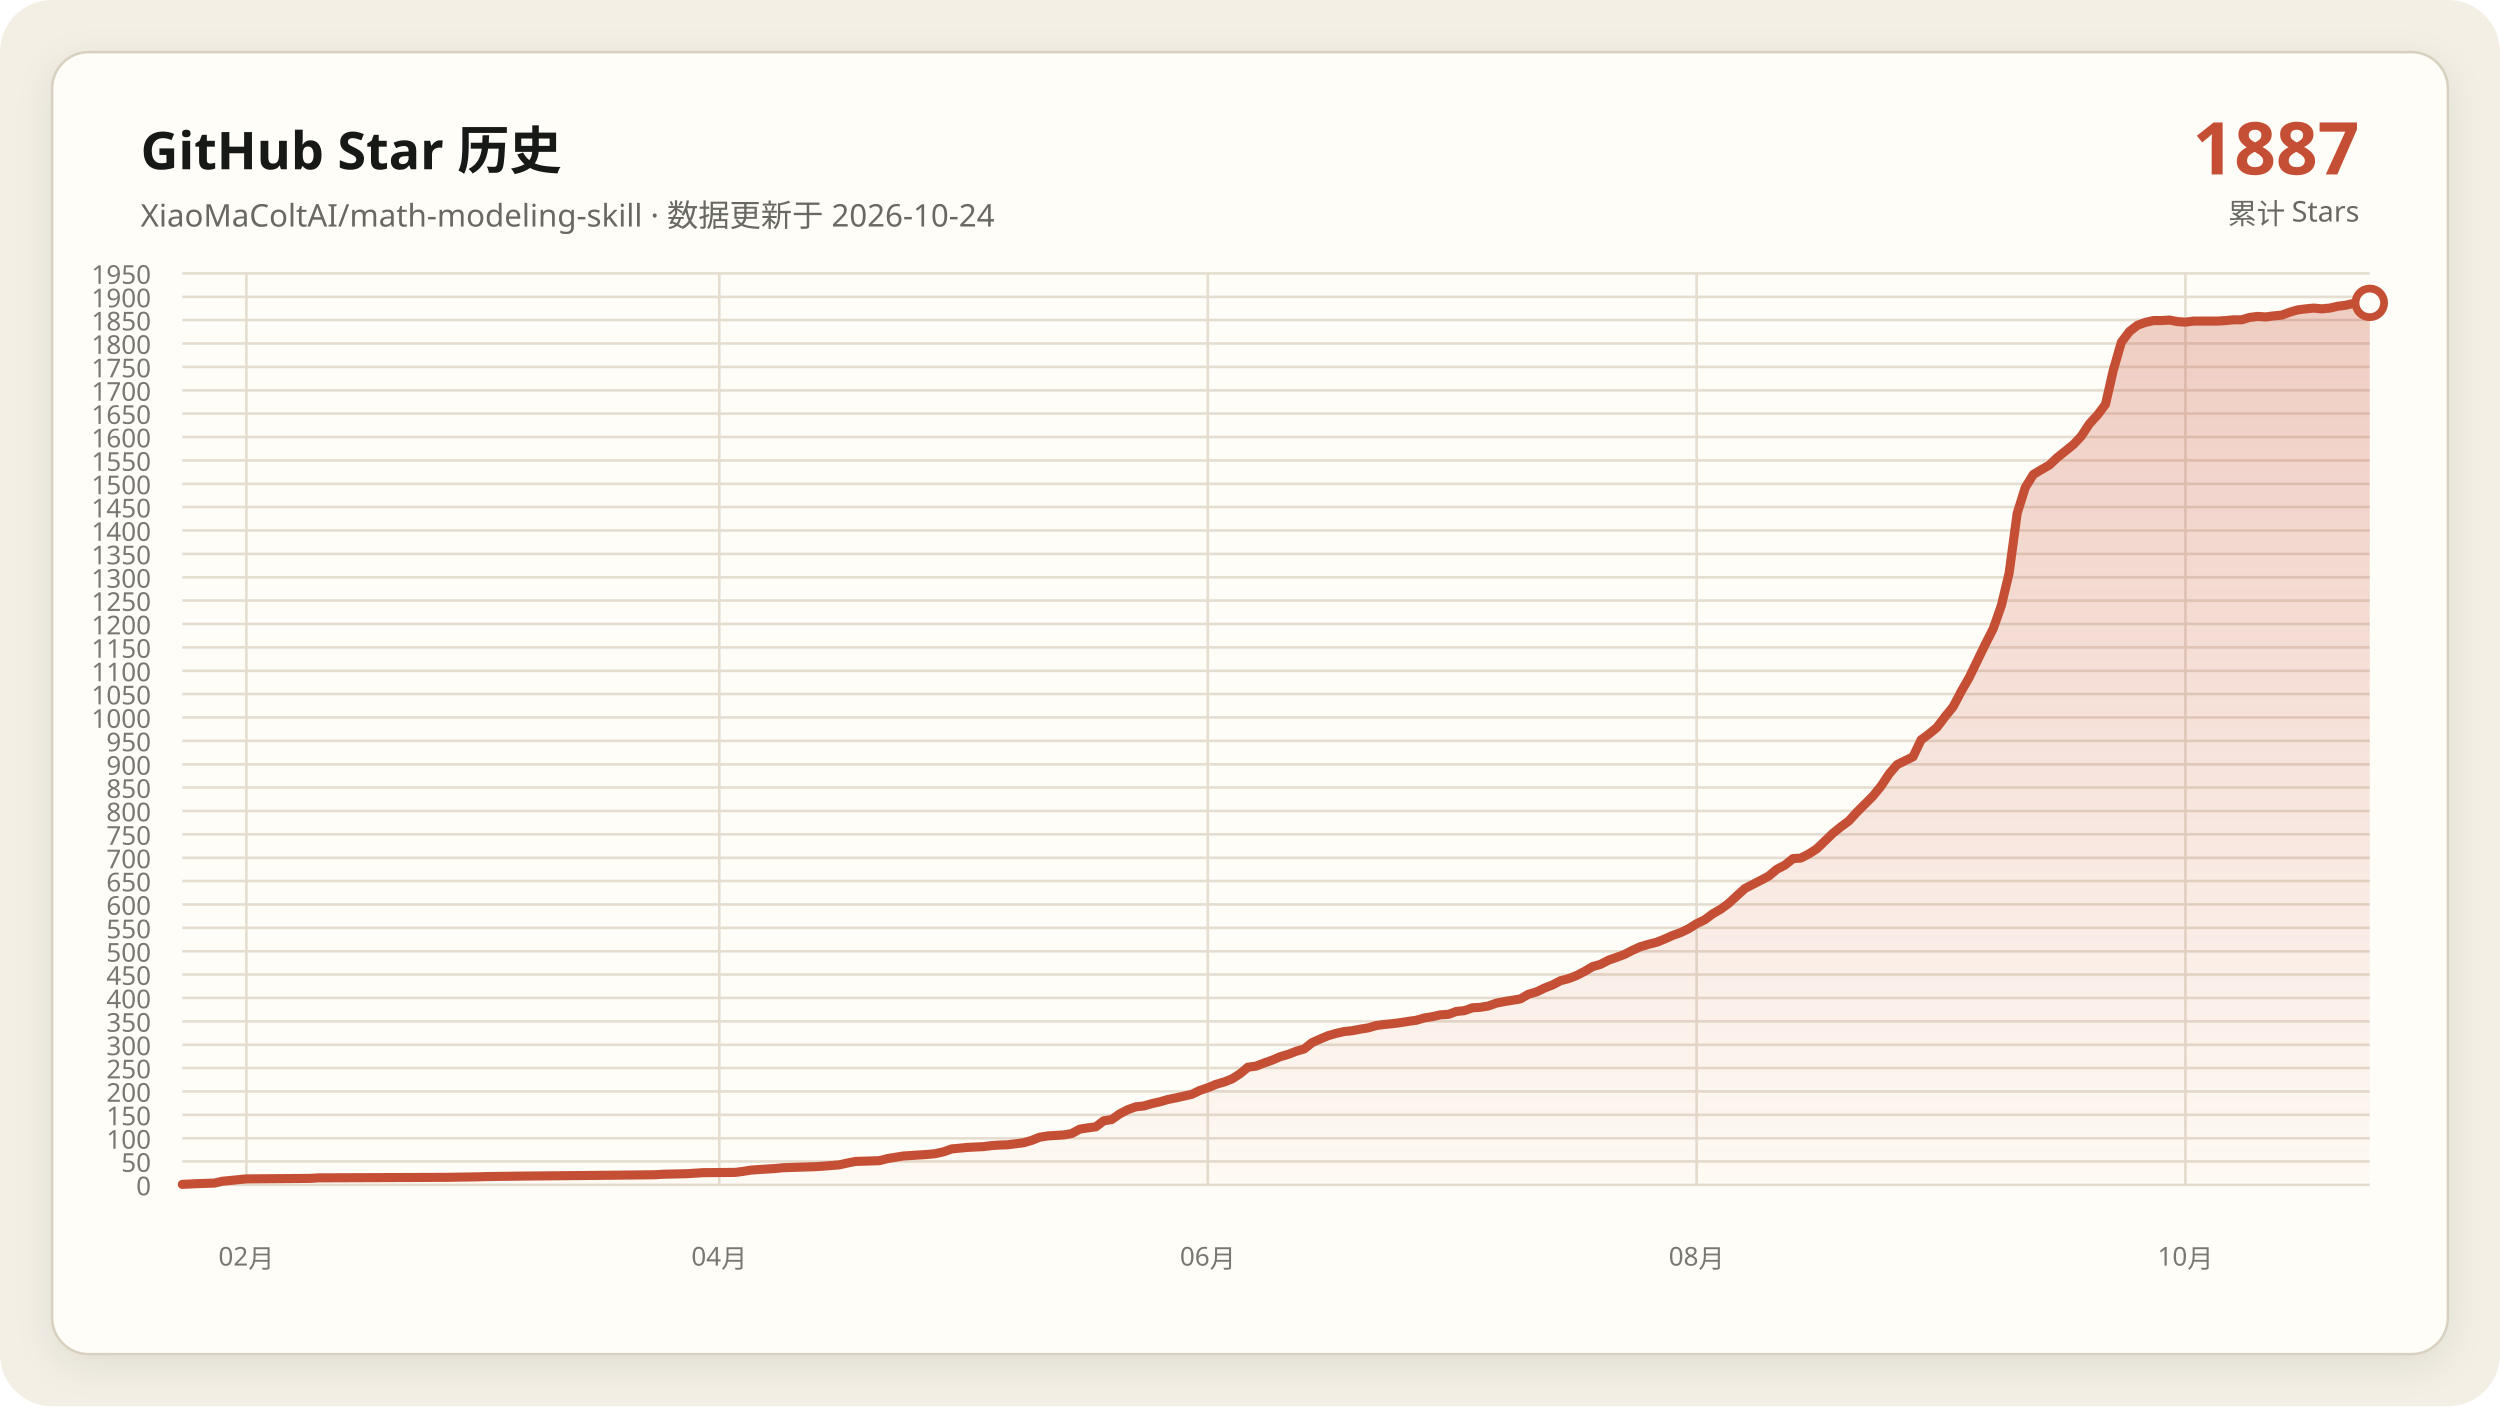
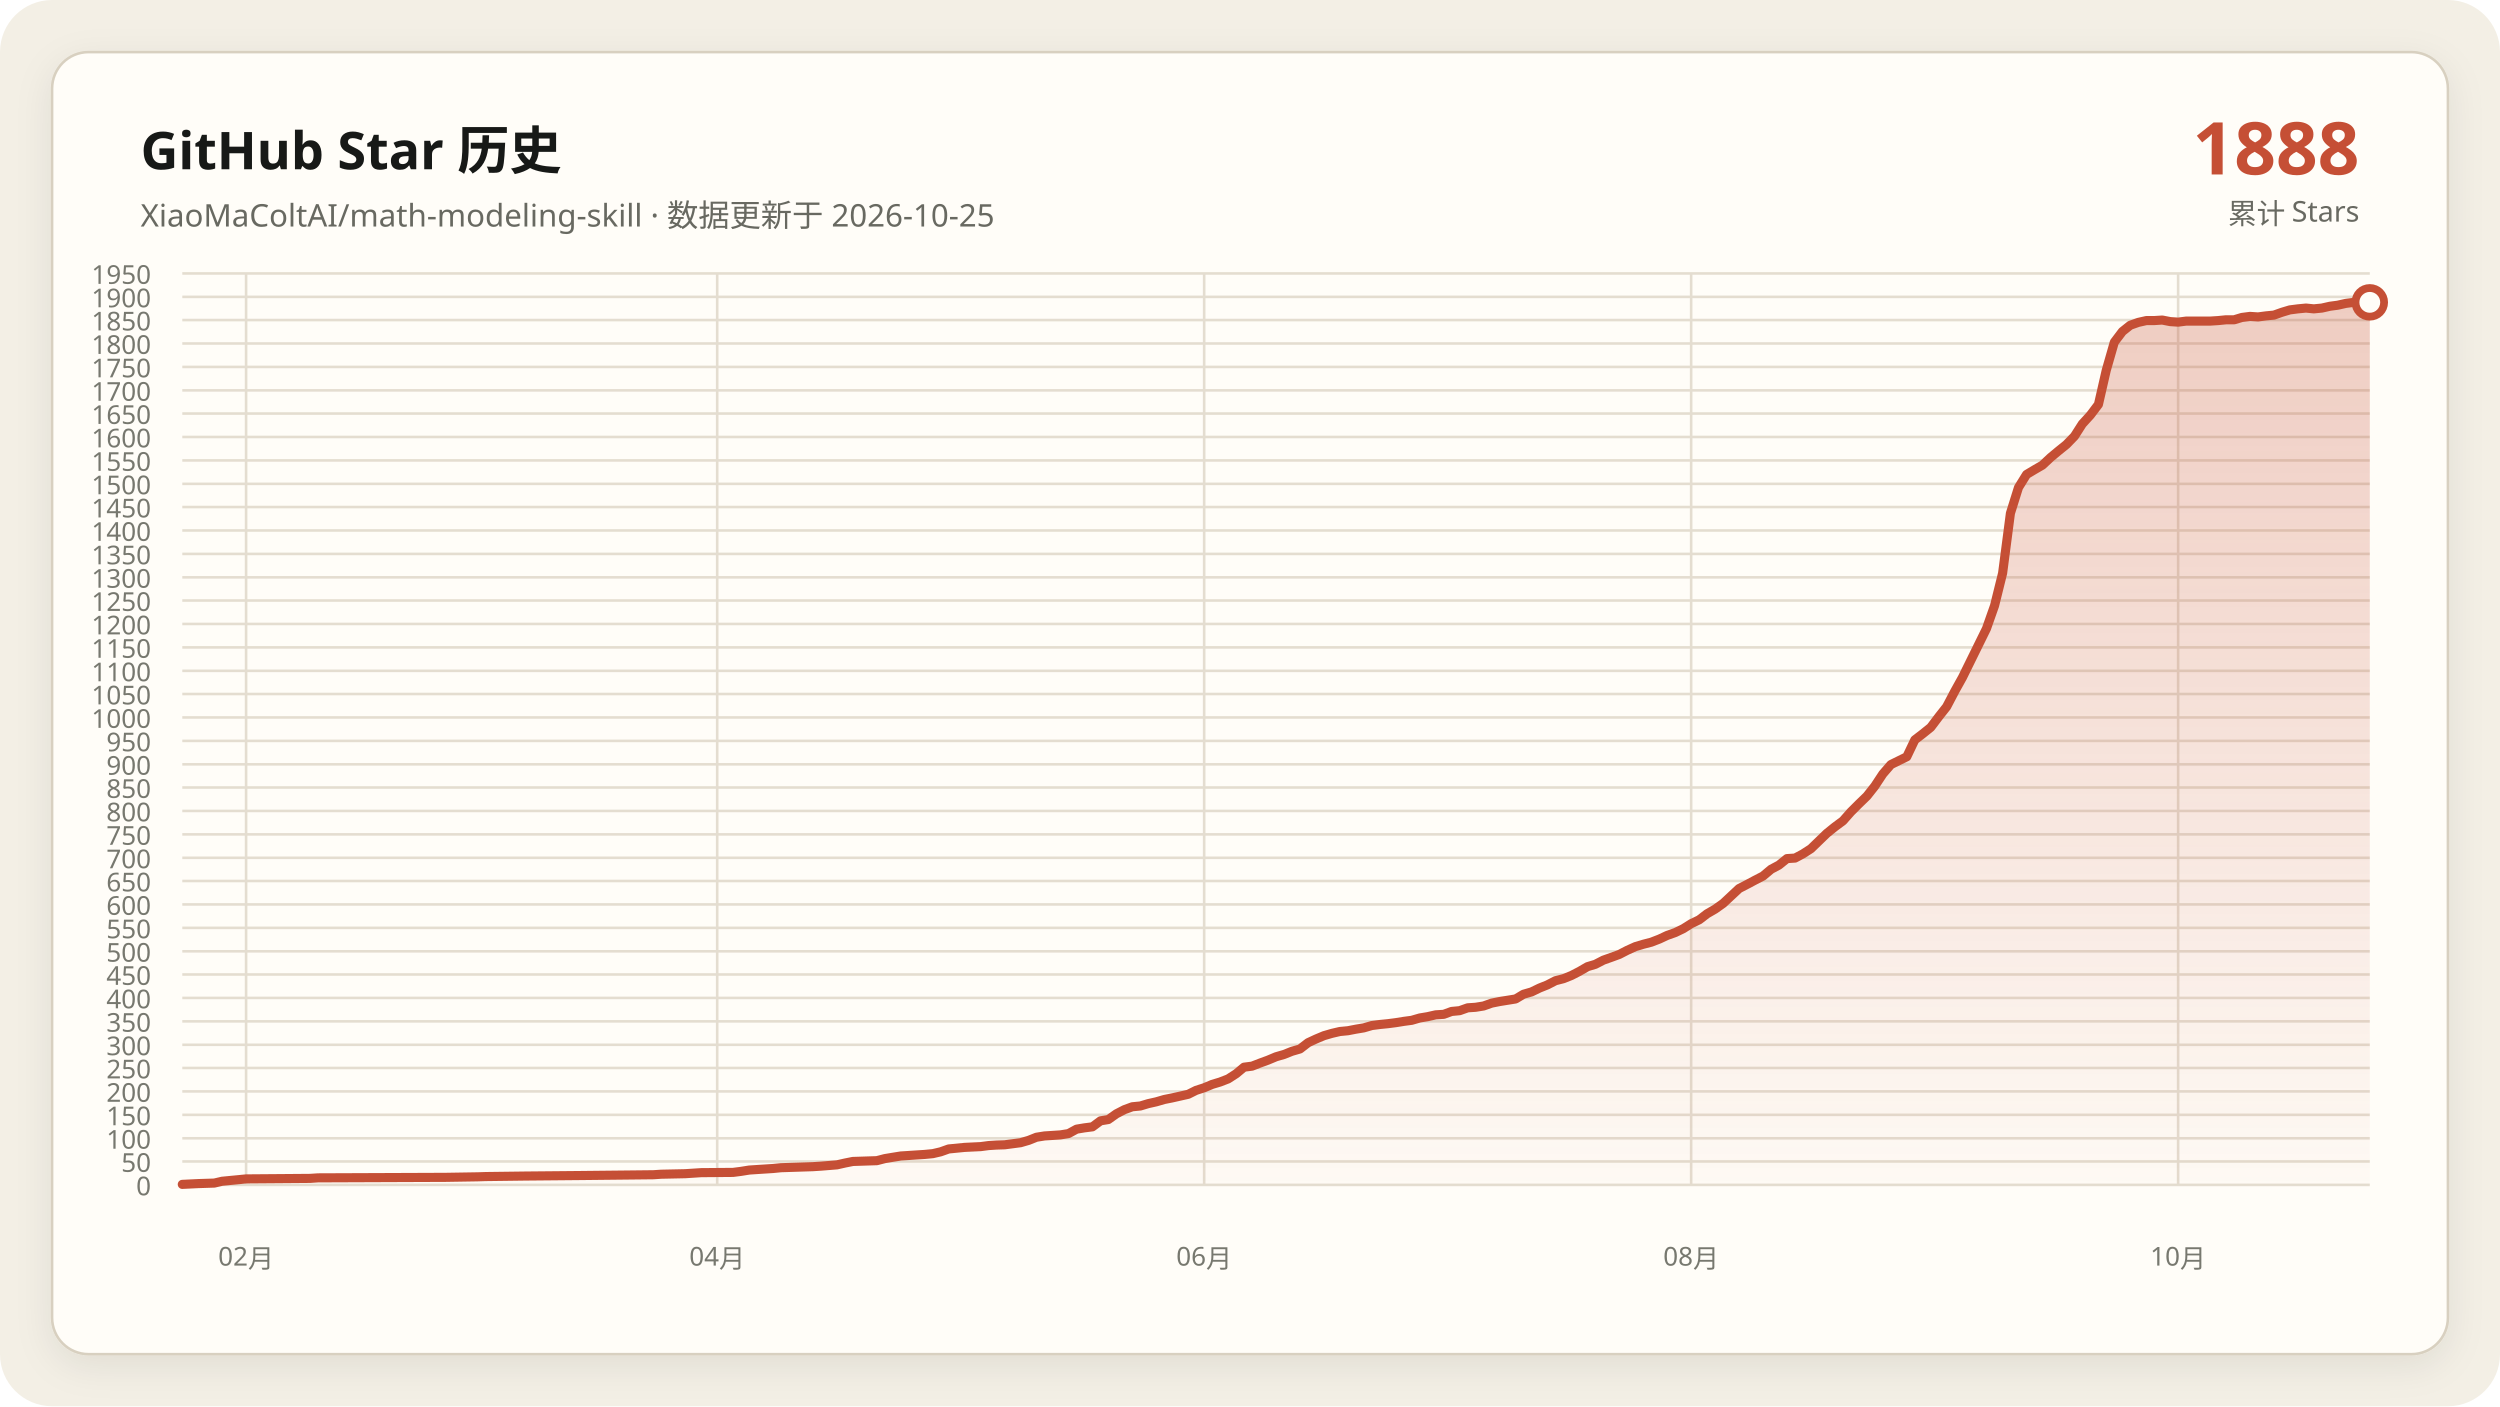
<svg xmlns="http://www.w3.org/2000/svg" data-y-max="1950" viewBox="0 0 960 540" role="img" aria-labelledby="title desc">
  <defs>
    <linearGradient id="area" x1="0" y1="0" x2="0" y2="1">
      <stop offset="0" stop-color="#c54f35" stop-opacity=".28" />
      <stop offset="1" stop-color="#c54f35" stop-opacity=".02" />
    </linearGradient>
    <filter id="shadow" x="-10%" y="-10%" width="120%" height="120%">
      <feDropShadow dx="0" dy="4" stdDeviation="7" flood-color="#171917" flood-opacity=".08" />
    </filter>
  </defs>
  <rect width="960" height="540" rx="20" fill="#f3efe5" />
  <rect x="20" y="20" width="920" height="500" rx="14" fill="#fffdf8" stroke="#d8d0c0" filter="url(#shadow)" />
  <g font-family="Segoe UI, Microsoft YaHei, sans-serif">
    <text x="54" y="65" fill="#171917" font-size="20" font-weight="700">GitHub Star 历史</text>
-     <text x="54" y="87" fill="#686961" font-size="12">XiaoMaColtAI/math-modeling-skill · 数据更新于 2026-10-24</text>
-     <text x="906" y="67" fill="#c54f35" font-size="28" font-weight="750" text-anchor="end">1887</text>
+     <text x="54" y="87" fill="#686961" font-size="12">XiaoMaColtAI/math-modeling-skill · 数据更新于 2026-10-25</text>
+     <text x="906" y="67" fill="#c54f35" font-size="28" font-weight="750" text-anchor="end">1888</text>
    <text x="906" y="86" fill="#686961" font-size="11" text-anchor="end">累计 Stars</text>
    <g fill="#77786f" font-size="10">
      <path d="M70 455.0H910" fill="none" stroke="#e4ddd0" stroke-width="1" />
      <text data-y-tick="true" x="58" y="459.0" text-anchor="end">0</text>
      <path d="M70 446.0H910" fill="none" stroke="#e4ddd0" stroke-width="1" />
      <text data-y-tick="true" x="58" y="450.0" text-anchor="end">50</text>
      <path d="M70 437.1H910" fill="none" stroke="#e4ddd0" stroke-width="1" />
      <text data-y-tick="true" x="58" y="441.1" text-anchor="end">100</text>
      <path d="M70 428.1H910" fill="none" stroke="#e4ddd0" stroke-width="1" />
      <text data-y-tick="true" x="58" y="432.1" text-anchor="end">150</text>
      <path d="M70 419.1H910" fill="none" stroke="#e4ddd0" stroke-width="1" />
      <text data-y-tick="true" x="58" y="423.1" text-anchor="end">200</text>
      <path d="M70 410.1H910" fill="none" stroke="#e4ddd0" stroke-width="1" />
      <text data-y-tick="true" x="58" y="414.1" text-anchor="end">250</text>
      <path d="M70 401.2H910" fill="none" stroke="#e4ddd0" stroke-width="1" />
      <text data-y-tick="true" x="58" y="405.2" text-anchor="end">300</text>
      <path d="M70 392.2H910" fill="none" stroke="#e4ddd0" stroke-width="1" />
      <text data-y-tick="true" x="58" y="396.2" text-anchor="end">350</text>
      <path d="M70 383.2H910" fill="none" stroke="#e4ddd0" stroke-width="1" />
      <text data-y-tick="true" x="58" y="387.2" text-anchor="end">400</text>
      <path d="M70 374.2H910" fill="none" stroke="#e4ddd0" stroke-width="1" />
      <text data-y-tick="true" x="58" y="378.2" text-anchor="end">450</text>
      <path d="M70 365.3H910" fill="none" stroke="#e4ddd0" stroke-width="1" />
      <text data-y-tick="true" x="58" y="369.3" text-anchor="end">500</text>
      <path d="M70 356.3H910" fill="none" stroke="#e4ddd0" stroke-width="1" />
      <text data-y-tick="true" x="58" y="360.3" text-anchor="end">550</text>
      <path d="M70 347.3H910" fill="none" stroke="#e4ddd0" stroke-width="1" />
      <text data-y-tick="true" x="58" y="351.3" text-anchor="end">600</text>
      <path d="M70 338.3H910" fill="none" stroke="#e4ddd0" stroke-width="1" />
      <text data-y-tick="true" x="58" y="342.3" text-anchor="end">650</text>
      <path d="M70 329.4H910" fill="none" stroke="#e4ddd0" stroke-width="1" />
      <text data-y-tick="true" x="58" y="333.4" text-anchor="end">700</text>
      <path d="M70 320.4H910" fill="none" stroke="#e4ddd0" stroke-width="1" />
      <text data-y-tick="true" x="58" y="324.4" text-anchor="end">750</text>
      <path d="M70 311.4H910" fill="none" stroke="#e4ddd0" stroke-width="1" />
      <text data-y-tick="true" x="58" y="315.4" text-anchor="end">800</text>
      <path d="M70 302.4H910" fill="none" stroke="#e4ddd0" stroke-width="1" />
      <text data-y-tick="true" x="58" y="306.4" text-anchor="end">850</text>
      <path d="M70 293.5H910" fill="none" stroke="#e4ddd0" stroke-width="1" />
      <text data-y-tick="true" x="58" y="297.5" text-anchor="end">900</text>
      <path d="M70 284.5H910" fill="none" stroke="#e4ddd0" stroke-width="1" />
      <text data-y-tick="true" x="58" y="288.5" text-anchor="end">950</text>
      <path d="M70 275.5H910" fill="none" stroke="#e4ddd0" stroke-width="1" />
      <text data-y-tick="true" x="58" y="279.5" text-anchor="end">1000</text>
      <path d="M70 266.5H910" fill="none" stroke="#e4ddd0" stroke-width="1" />
      <text data-y-tick="true" x="58" y="270.5" text-anchor="end">1050</text>
      <path d="M70 257.6H910" fill="none" stroke="#e4ddd0" stroke-width="1" />
      <text data-y-tick="true" x="58" y="261.6" text-anchor="end">1100</text>
      <path d="M70 248.6H910" fill="none" stroke="#e4ddd0" stroke-width="1" />
      <text data-y-tick="true" x="58" y="252.6" text-anchor="end">1150</text>
      <path d="M70 239.6H910" fill="none" stroke="#e4ddd0" stroke-width="1" />
      <text data-y-tick="true" x="58" y="243.6" text-anchor="end">1200</text>
      <path d="M70 230.6H910" fill="none" stroke="#e4ddd0" stroke-width="1" />
      <text data-y-tick="true" x="58" y="234.6" text-anchor="end">1250</text>
      <path d="M70 221.7H910" fill="none" stroke="#e4ddd0" stroke-width="1" />
      <text data-y-tick="true" x="58" y="225.7" text-anchor="end">1300</text>
      <path d="M70 212.7H910" fill="none" stroke="#e4ddd0" stroke-width="1" />
      <text data-y-tick="true" x="58" y="216.7" text-anchor="end">1350</text>
      <path d="M70 203.7H910" fill="none" stroke="#e4ddd0" stroke-width="1" />
      <text data-y-tick="true" x="58" y="207.7" text-anchor="end">1400</text>
      <path d="M70 194.7H910" fill="none" stroke="#e4ddd0" stroke-width="1" />
      <text data-y-tick="true" x="58" y="198.7" text-anchor="end">1450</text>
      <path d="M70 185.8H910" fill="none" stroke="#e4ddd0" stroke-width="1" />
      <text data-y-tick="true" x="58" y="189.8" text-anchor="end">1500</text>
      <path d="M70 176.8H910" fill="none" stroke="#e4ddd0" stroke-width="1" />
      <text data-y-tick="true" x="58" y="180.8" text-anchor="end">1550</text>
      <path d="M70 167.8H910" fill="none" stroke="#e4ddd0" stroke-width="1" />
      <text data-y-tick="true" x="58" y="171.8" text-anchor="end">1600</text>
      <path d="M70 158.8H910" fill="none" stroke="#e4ddd0" stroke-width="1" />
      <text data-y-tick="true" x="58" y="162.8" text-anchor="end">1650</text>
      <path d="M70 149.9H910" fill="none" stroke="#e4ddd0" stroke-width="1" />
      <text data-y-tick="true" x="58" y="153.9" text-anchor="end">1700</text>
      <path d="M70 140.9H910" fill="none" stroke="#e4ddd0" stroke-width="1" />
      <text data-y-tick="true" x="58" y="144.9" text-anchor="end">1750</text>
      <path d="M70 131.9H910" fill="none" stroke="#e4ddd0" stroke-width="1" />
      <text data-y-tick="true" x="58" y="135.9" text-anchor="end">1800</text>
      <path d="M70 122.9H910" fill="none" stroke="#e4ddd0" stroke-width="1" />
      <text data-y-tick="true" x="58" y="126.9" text-anchor="end">1850</text>
      <path d="M70 114.0H910" fill="none" stroke="#e4ddd0" stroke-width="1" />
      <text data-y-tick="true" x="58" y="118.0" text-anchor="end">1900</text>
      <path d="M70 105.0H910" fill="none" stroke="#e4ddd0" stroke-width="1" />
      <text data-y-tick="true" x="58" y="109.0" text-anchor="end">1950</text>
-       <path d="M94.6 105V455" fill="none" stroke="#e4ddd0" stroke-width="1" />
-       <text x="94.6" y="486" text-anchor="middle">02月</text>
-       <path d="M276.2 105V455" fill="none" stroke="#e4ddd0" stroke-width="1" />
-       <text x="276.2" y="486" text-anchor="middle">04月</text>
-       <path d="M463.8 105V455" fill="none" stroke="#e4ddd0" stroke-width="1" />
-       <text x="463.8" y="486" text-anchor="middle">06月</text>
-       <path d="M651.5 105V455" fill="none" stroke="#e4ddd0" stroke-width="1" />
-       <text x="651.5" y="486" text-anchor="middle">08月</text>
-       <path d="M839.2 105V455" fill="none" stroke="#e4ddd0" stroke-width="1" />
-       <text x="839.2" y="486" text-anchor="middle">10月</text>
+       <path d="M94.5 105V455" fill="none" stroke="#e4ddd0" stroke-width="1" />
+       <text x="94.5" y="486" text-anchor="middle">02月</text>
+       <path d="M275.4 105V455" fill="none" stroke="#e4ddd0" stroke-width="1" />
+       <text x="275.4" y="486" text-anchor="middle">04月</text>
+       <path d="M462.4 105V455" fill="none" stroke="#e4ddd0" stroke-width="1" />
+       <text x="462.4" y="486" text-anchor="middle">06月</text>
+       <path d="M649.4 105V455" fill="none" stroke="#e4ddd0" stroke-width="1" />
+       <text x="649.4" y="486" text-anchor="middle">08月</text>
+       <path d="M836.4 105V455" fill="none" stroke="#e4ddd0" stroke-width="1" />
+       <text x="836.4" y="486" text-anchor="middle">10月</text>
    </g>
-     <polygon fill="url(#area)" points="70.0,455 70.0,454.8 76.2,454.5 82.3,454.3 85.4,453.6 91.5,453.0 94.6,452.7 119.2,452.5 122.3,452.3 171.5,452.1 183.8,451.9 186.9,451.8 202.3,451.6 223.8,451.4 242.3,451.2 251.5,451.1 254.6,450.9 263.8,450.7 266.9,450.5 270.0,450.3 282.3,450.2 285.4,449.8 288.5,449.3 291.5,449.1 294.6,448.9 297.7,448.7 300.8,448.4 306.9,448.2 313.1,448.0 316.2,447.8 322.3,447.3 325.4,446.6 328.5,446.0 334.6,445.8 337.7,445.7 340.8,444.9 343.8,444.4 346.9,443.9 350.0,443.7 353.1,443.5 356.2,443.3 359.2,443.0 362.3,442.3 365.4,441.2 371.5,440.6 377.7,440.3 380.8,439.9 383.8,439.7 386.9,439.6 393.1,438.8 396.2,437.9 399.2,436.7 402.3,436.2 405.4,436.0 408.5,435.8 411.5,435.3 414.6,433.6 417.7,433.1 420.8,432.7 423.8,430.4 426.9,429.9 430.0,427.7 433.1,426.1 436.2,425.0 439.2,424.7 442.3,423.8 445.4,423.1 448.5,422.2 451.5,421.6 454.6,420.9 457.7,420.2 460.8,418.7 463.8,417.7 466.9,416.4 470.0,415.5 473.1,414.3 476.2,412.3 479.2,409.8 482.3,409.4 485.4,408.2 488.5,407.1 491.5,405.8 494.6,404.9 497.7,403.7 500.8,402.8 503.8,400.4 506.9,399.0 510.0,397.7 513.1,396.8 516.2,396.1 519.2,395.8 522.3,395.2 525.4,394.7 528.5,393.8 531.5,393.4 534.6,393.1 537.7,392.7 540.8,392.2 543.8,391.8 546.9,390.9 550.0,390.4 553.1,389.7 556.2,389.5 559.2,388.4 562.3,388.1 565.4,387.0 568.5,386.8 571.5,386.3 574.6,385.2 577.7,384.6 580.8,384.1 583.8,383.6 586.9,381.8 590.0,380.9 593.1,379.4 596.2,378.2 599.2,376.6 602.3,375.8 605.4,374.6 608.5,373.0 611.5,371.2 614.6,370.3 617.7,368.7 620.8,367.6 623.8,366.5 626.9,364.9 630.0,363.5 633.1,362.6 636.2,361.8 639.2,360.6 642.3,359.2 645.4,358.1 648.5,356.6 651.5,354.7 654.6,353.2 657.7,350.9 660.8,349.1 663.8,346.9 670.0,341.2 673.1,339.6 676.2,338.0 679.2,336.4 682.3,333.8 685.4,332.2 688.5,329.7 691.5,329.5 694.6,327.9 697.7,325.9 700.8,322.9 703.8,320.0 706.9,317.5 710.0,315.2 713.1,311.8 716.2,308.7 719.2,305.7 722.3,301.9 725.4,297.2 728.5,293.6 734.6,290.6 737.7,284.1 740.8,281.8 743.8,279.3 746.9,275.2 750.0,271.4 753.1,265.5 756.2,260.1 762.3,247.5 765.4,241.4 768.5,232.6 771.5,220.1 774.6,197.1 777.7,187.2 780.8,182.2 783.8,180.4 786.9,178.6 790.0,175.7 793.1,173.2 796.2,170.7 799.2,167.5 802.3,162.8 805.4,159.4 808.5,155.3 811.5,142.2 814.6,131.4 817.7,127.3 820.8,124.9 823.8,123.8 826.9,123.1 830.0,123.1 833.1,122.9 836.2,123.5 839.2,123.7 842.3,123.3 845.4,123.3 848.5,123.3 851.5,123.3 854.6,123.1 857.7,122.8 860.8,122.8 863.8,121.9 866.9,121.5 870.0,121.7 873.1,121.3 876.2,121.0 879.2,119.9 882.3,119.0 885.4,118.6 888.5,118.3 891.5,118.6 894.6,118.3 897.7,117.6 900.8,117.2 903.8,116.5 906.9,116.1 910.0,116.3 910.0,455" />
-     <polyline fill="none" stroke="#c54f35" stroke-width="3.5" stroke-linecap="round" stroke-linejoin="round" points="70.0,454.8 76.2,454.5 82.3,454.3 85.4,453.6 91.5,453.0 94.6,452.7 119.2,452.5 122.3,452.3 171.5,452.1 183.8,451.9 186.9,451.8 202.3,451.6 223.8,451.4 242.3,451.2 251.5,451.1 254.6,450.9 263.8,450.7 266.9,450.5 270.0,450.3 282.3,450.2 285.4,449.8 288.5,449.3 291.5,449.1 294.6,448.9 297.7,448.7 300.8,448.4 306.9,448.2 313.1,448.0 316.2,447.8 322.3,447.3 325.4,446.6 328.5,446.0 334.6,445.8 337.7,445.7 340.8,444.9 343.8,444.4 346.9,443.9 350.0,443.7 353.1,443.5 356.2,443.3 359.2,443.0 362.3,442.3 365.4,441.2 371.5,440.6 377.7,440.3 380.8,439.9 383.8,439.7 386.9,439.6 393.1,438.8 396.2,437.9 399.2,436.7 402.3,436.2 405.4,436.0 408.5,435.8 411.5,435.3 414.6,433.6 417.7,433.1 420.8,432.7 423.8,430.4 426.9,429.9 430.0,427.7 433.1,426.1 436.2,425.0 439.2,424.7 442.3,423.8 445.4,423.1 448.5,422.2 451.5,421.6 454.6,420.9 457.7,420.2 460.8,418.7 463.8,417.7 466.9,416.4 470.0,415.5 473.1,414.3 476.2,412.3 479.2,409.8 482.3,409.4 485.4,408.2 488.5,407.1 491.5,405.8 494.6,404.9 497.7,403.7 500.8,402.8 503.8,400.4 506.9,399.0 510.0,397.7 513.1,396.8 516.2,396.1 519.2,395.8 522.3,395.2 525.4,394.7 528.5,393.8 531.5,393.4 534.6,393.1 537.7,392.7 540.8,392.2 543.8,391.8 546.9,390.9 550.0,390.4 553.1,389.7 556.2,389.5 559.2,388.4 562.3,388.1 565.4,387.0 568.5,386.8 571.5,386.3 574.6,385.2 577.7,384.6 580.8,384.1 583.8,383.6 586.9,381.8 590.0,380.9 593.1,379.4 596.2,378.2 599.2,376.6 602.3,375.8 605.4,374.6 608.5,373.0 611.5,371.2 614.6,370.3 617.7,368.7 620.8,367.6 623.8,366.5 626.9,364.9 630.0,363.5 633.1,362.6 636.2,361.8 639.2,360.6 642.3,359.2 645.4,358.1 648.5,356.6 651.5,354.7 654.6,353.2 657.7,350.9 660.8,349.1 663.8,346.9 670.0,341.2 673.1,339.6 676.2,338.0 679.2,336.4 682.3,333.8 685.4,332.2 688.5,329.7 691.5,329.5 694.6,327.9 697.7,325.9 700.8,322.9 703.8,320.0 706.9,317.5 710.0,315.2 713.1,311.8 716.2,308.7 719.2,305.7 722.3,301.9 725.4,297.2 728.5,293.6 734.6,290.6 737.7,284.1 740.8,281.8 743.8,279.3 746.9,275.2 750.0,271.4 753.1,265.5 756.2,260.1 762.3,247.5 765.4,241.4 768.5,232.6 771.5,220.1 774.6,197.1 777.7,187.2 780.8,182.2 783.8,180.4 786.9,178.6 790.0,175.7 793.1,173.2 796.2,170.7 799.2,167.5 802.3,162.8 805.4,159.4 808.5,155.3 811.5,142.2 814.6,131.4 817.7,127.3 820.8,124.9 823.8,123.8 826.9,123.1 830.0,123.1 833.1,122.9 836.2,123.5 839.2,123.7 842.3,123.3 845.4,123.3 848.5,123.3 851.5,123.3 854.6,123.1 857.7,122.8 860.8,122.8 863.8,121.9 866.9,121.5 870.0,121.7 873.1,121.3 876.2,121.0 879.2,119.9 882.3,119.0 885.4,118.6 888.5,118.3 891.5,118.6 894.6,118.3 897.7,117.6 900.8,117.2 903.8,116.5 906.9,116.1 910.0,116.3" />
-     <circle cx="910.0" cy="116.3" r="5.5" fill="#fffdf8" stroke="#c54f35" stroke-width="3" />
+     <polygon fill="url(#area)" points="70.0,455 70.0,454.8 76.1,454.5 82.3,454.3 85.3,453.6 91.5,453.0 94.5,452.7 119.1,452.5 122.1,452.3 171.2,452.1 183.4,451.9 186.5,451.8 201.8,451.6 223.3,451.4 241.7,451.2 250.9,451.1 253.9,450.9 263.1,450.7 266.2,450.5 269.3,450.3 281.5,450.2 284.6,449.8 287.7,449.3 290.7,449.1 293.8,448.9 296.9,448.7 299.9,448.4 306.1,448.2 312.2,448.0 315.3,447.8 321.4,447.3 324.5,446.6 327.5,446.0 333.6,445.8 336.7,445.7 339.8,444.9 342.8,444.4 345.9,443.9 349.0,443.7 352.0,443.5 355.1,443.3 358.2,443.0 361.2,442.3 364.3,441.2 370.4,440.6 376.6,440.3 379.6,439.9 382.7,439.7 385.8,439.6 391.9,438.8 395.0,437.9 398.0,436.7 401.1,436.2 404.2,436.0 407.2,435.8 410.3,435.3 413.4,433.6 416.4,433.1 419.5,432.7 422.6,430.4 425.6,429.9 428.7,427.7 431.8,426.1 434.8,425.0 437.9,424.7 440.9,423.8 444.0,423.1 447.1,422.2 450.1,421.6 453.2,420.9 456.3,420.2 459.3,418.7 462.4,417.7 465.5,416.4 468.5,415.5 471.6,414.3 474.7,412.3 477.7,409.8 480.8,409.4 483.9,408.2 486.9,407.1 490.0,405.8 493.1,404.9 496.1,403.7 499.2,402.8 502.3,400.4 505.3,399.0 508.4,397.7 511.5,396.8 514.5,396.1 517.6,395.8 520.7,395.2 523.7,394.7 526.8,393.8 529.9,393.4 532.9,393.1 536.0,392.7 539.1,392.2 542.1,391.8 545.2,390.9 548.2,390.4 551.3,389.7 554.4,389.5 557.4,388.4 560.5,388.1 563.6,387.0 566.6,386.8 569.7,386.3 572.8,385.2 575.8,384.6 578.9,384.1 582.0,383.6 585.0,381.8 588.1,380.9 591.2,379.4 594.2,378.2 597.3,376.6 600.4,375.8 603.4,374.6 606.5,373.0 609.6,371.2 612.6,370.3 615.7,368.7 618.8,367.6 621.8,366.5 624.9,364.9 628.0,363.5 631.0,362.6 634.1,361.8 637.2,360.6 640.2,359.2 643.3,358.1 646.4,356.6 649.4,354.7 652.5,353.2 655.5,350.9 658.6,349.1 661.7,346.9 667.8,341.2 670.9,339.6 673.9,338.0 677.0,336.4 680.1,333.8 683.1,332.2 686.2,329.7 689.3,329.5 692.3,327.9 695.4,325.9 698.5,322.9 701.5,320.0 704.6,317.5 707.7,315.2 710.7,311.8 713.8,308.7 716.9,305.7 719.9,301.9 723.0,297.2 726.1,293.6 732.2,290.6 735.3,284.1 738.3,281.8 741.4,279.3 744.5,275.2 747.5,271.4 750.6,265.5 753.6,260.1 759.8,247.5 762.8,241.4 765.9,232.6 769.0,220.1 772.0,197.1 775.1,187.2 778.2,182.2 781.2,180.4 784.3,178.6 787.4,175.7 790.4,173.2 793.5,170.7 796.6,167.5 799.6,162.8 802.7,159.4 805.8,155.3 808.8,142.2 811.9,131.4 815.0,127.3 818.0,124.9 821.1,123.8 824.2,123.1 827.2,123.1 830.3,122.9 833.4,123.5 836.4,123.7 839.5,123.3 842.6,123.3 845.6,123.3 848.7,123.3 851.8,123.1 854.8,122.8 857.9,122.8 860.9,121.9 864.0,121.5 867.1,121.7 870.1,121.3 873.2,121.0 876.3,119.9 879.3,119.0 882.4,118.6 885.5,118.3 888.5,118.6 891.6,118.3 894.7,117.6 897.7,117.2 900.8,116.5 903.9,116.1 906.9,116.3 910.0,116.1 910.0,455" />
+     <polyline fill="none" stroke="#c54f35" stroke-width="3.5" stroke-linecap="round" stroke-linejoin="round" points="70.0,454.8 76.1,454.5 82.3,454.3 85.3,453.6 91.5,453.0 94.5,452.7 119.1,452.5 122.1,452.3 171.2,452.1 183.4,451.9 186.5,451.8 201.8,451.6 223.3,451.4 241.7,451.2 250.9,451.1 253.9,450.9 263.1,450.7 266.2,450.5 269.3,450.3 281.5,450.2 284.6,449.8 287.7,449.3 290.7,449.1 293.8,448.9 296.9,448.7 299.9,448.4 306.1,448.2 312.2,448.0 315.3,447.8 321.4,447.3 324.5,446.6 327.5,446.0 333.6,445.8 336.7,445.7 339.8,444.9 342.8,444.4 345.9,443.9 349.0,443.7 352.0,443.5 355.1,443.3 358.2,443.0 361.2,442.3 364.3,441.2 370.4,440.6 376.6,440.3 379.6,439.9 382.7,439.7 385.8,439.6 391.9,438.8 395.0,437.9 398.0,436.7 401.1,436.2 404.2,436.0 407.2,435.8 410.3,435.3 413.4,433.6 416.4,433.1 419.5,432.7 422.6,430.4 425.6,429.9 428.7,427.7 431.8,426.1 434.8,425.0 437.9,424.7 440.9,423.8 444.0,423.1 447.1,422.2 450.1,421.6 453.2,420.9 456.3,420.2 459.3,418.7 462.4,417.7 465.5,416.4 468.5,415.5 471.6,414.3 474.7,412.3 477.7,409.8 480.8,409.4 483.9,408.2 486.9,407.1 490.0,405.8 493.1,404.9 496.1,403.7 499.2,402.8 502.3,400.4 505.3,399.0 508.4,397.7 511.5,396.8 514.5,396.1 517.6,395.8 520.7,395.2 523.7,394.7 526.8,393.8 529.9,393.4 532.9,393.1 536.0,392.7 539.1,392.2 542.1,391.8 545.2,390.9 548.2,390.4 551.3,389.7 554.4,389.5 557.4,388.4 560.5,388.1 563.6,387.0 566.6,386.8 569.7,386.3 572.8,385.2 575.8,384.6 578.9,384.1 582.0,383.6 585.0,381.8 588.1,380.9 591.2,379.4 594.2,378.2 597.3,376.6 600.4,375.8 603.4,374.6 606.5,373.0 609.6,371.2 612.6,370.3 615.7,368.7 618.8,367.6 621.8,366.5 624.9,364.9 628.0,363.5 631.0,362.6 634.1,361.8 637.2,360.6 640.2,359.2 643.3,358.1 646.4,356.6 649.4,354.7 652.5,353.2 655.5,350.9 658.6,349.1 661.7,346.9 667.8,341.2 670.9,339.6 673.9,338.0 677.0,336.4 680.1,333.8 683.1,332.2 686.2,329.7 689.3,329.5 692.3,327.9 695.4,325.9 698.5,322.9 701.5,320.0 704.6,317.5 707.7,315.2 710.7,311.8 713.8,308.7 716.9,305.7 719.9,301.9 723.0,297.2 726.1,293.6 732.2,290.6 735.3,284.1 738.3,281.8 741.4,279.3 744.5,275.2 747.5,271.4 750.6,265.5 753.6,260.1 759.8,247.5 762.8,241.4 765.9,232.6 769.0,220.1 772.0,197.1 775.1,187.2 778.2,182.2 781.2,180.4 784.3,178.6 787.4,175.7 790.4,173.2 793.5,170.7 796.6,167.5 799.6,162.8 802.7,159.4 805.8,155.3 808.8,142.2 811.9,131.4 815.0,127.3 818.0,124.9 821.1,123.8 824.2,123.1 827.2,123.1 830.3,122.9 833.4,123.5 836.4,123.7 839.5,123.3 842.6,123.3 845.6,123.3 848.7,123.3 851.8,123.1 854.8,122.8 857.9,122.8 860.9,121.9 864.0,121.5 867.1,121.7 870.1,121.3 873.2,121.0 876.3,119.9 879.3,119.0 882.4,118.6 885.5,118.3 888.5,118.6 891.6,118.3 894.7,117.6 897.7,117.2 900.8,116.5 903.9,116.1 906.9,116.3 910.0,116.1" />
+     <circle cx="910.0" cy="116.1" r="5.5" fill="#fffdf8" stroke="#c54f35" stroke-width="3" />
  </g>
</svg>
